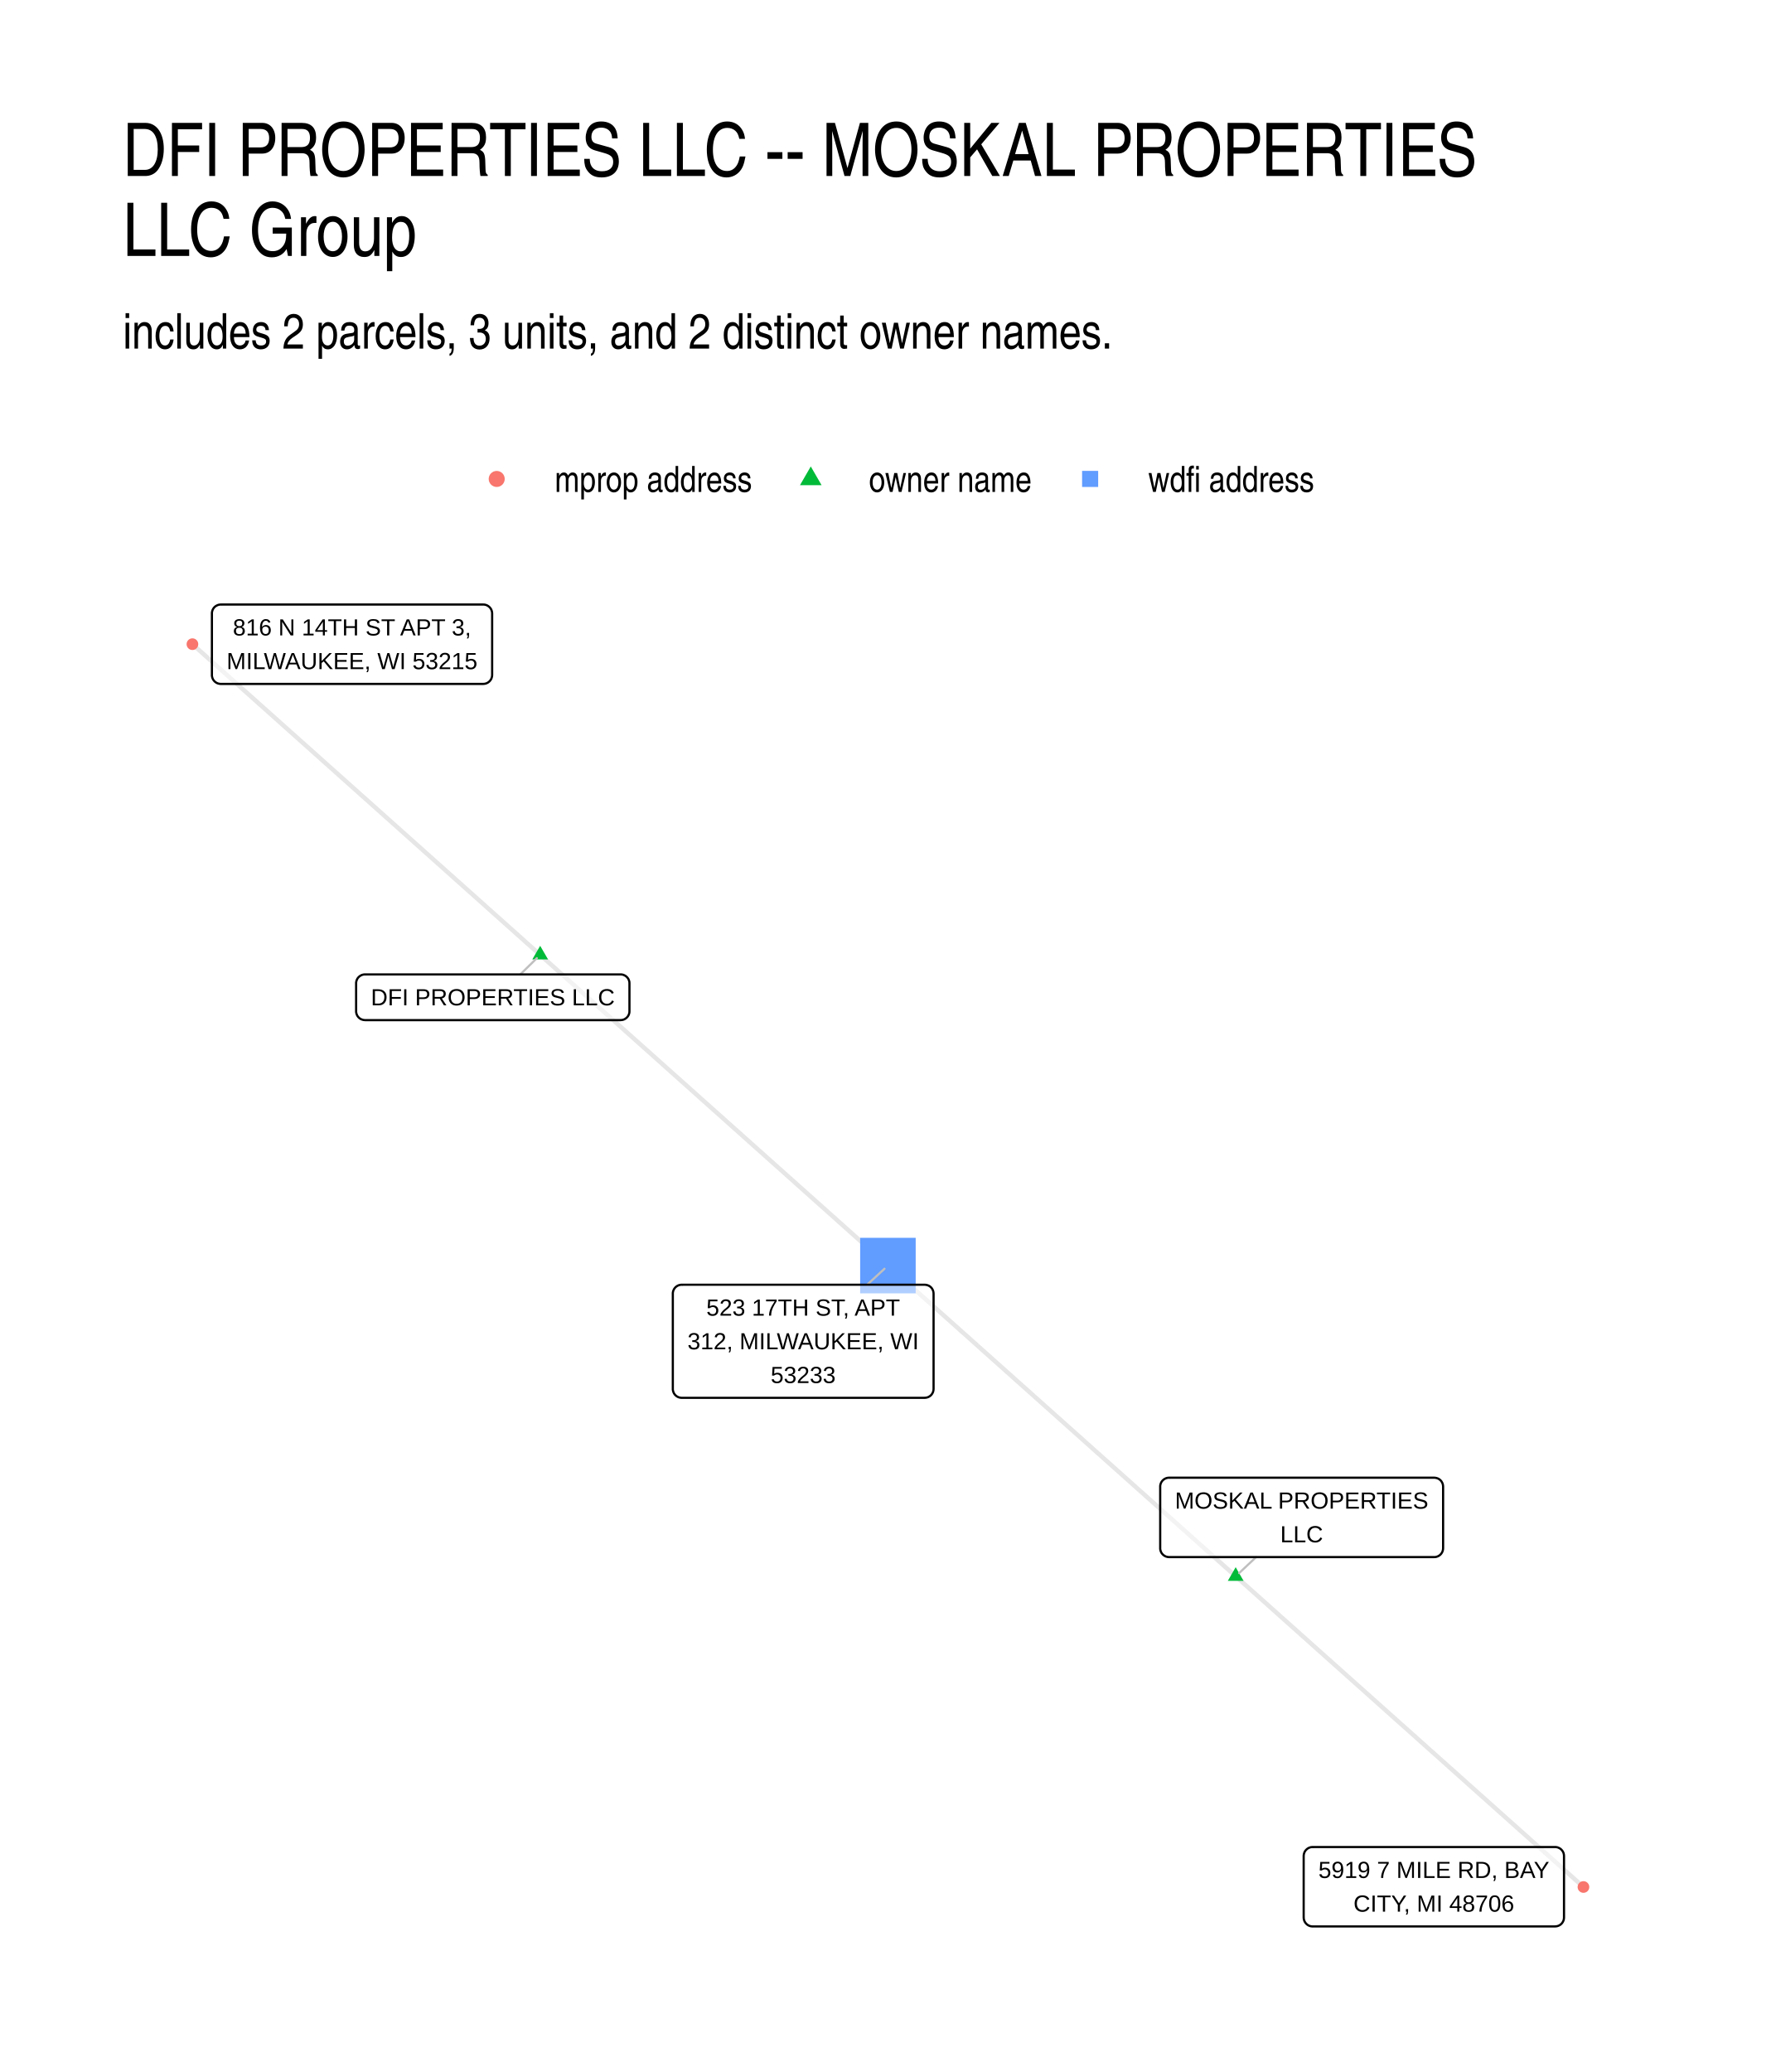
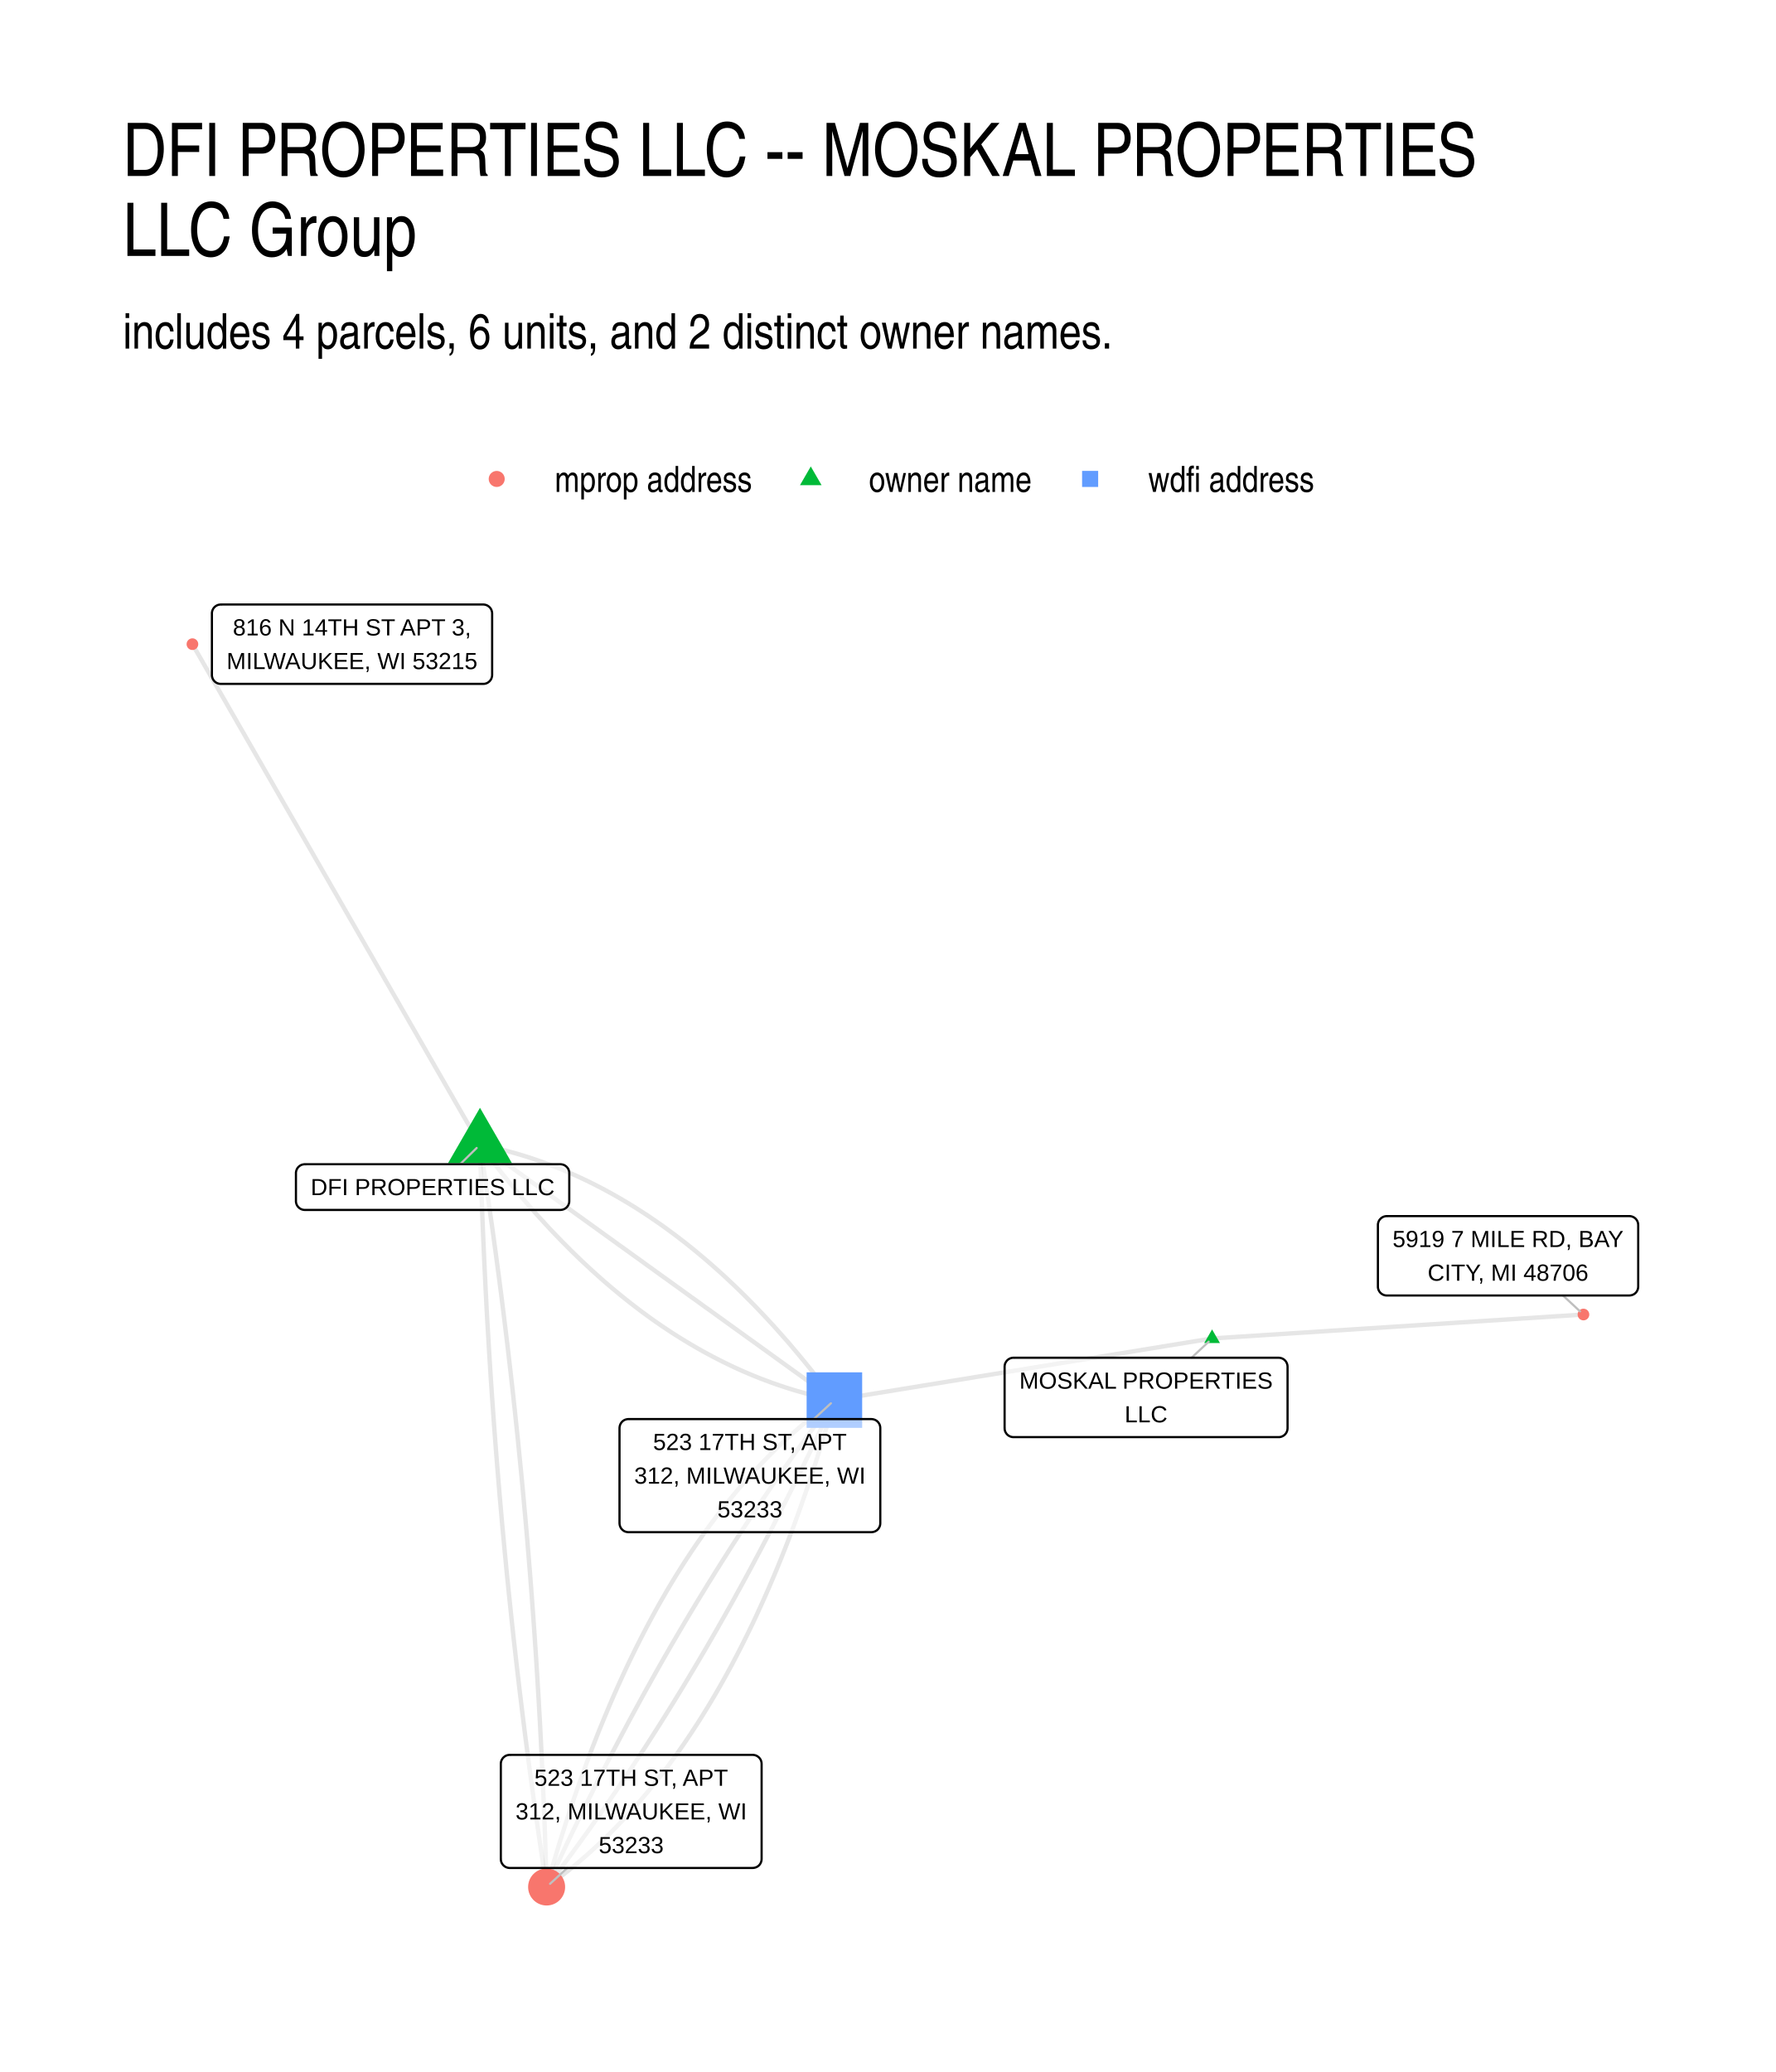
<svg xmlns="http://www.w3.org/2000/svg" width="576" height="672" viewBox="0 0 432 504">
  <g class="svglite">
    <defs>
      <style>.svglite line,.svglite polyline,.svglite polygon,.svglite path,.svglite circle{fill:none;stroke:#000000;stroke-linecap:round;stroke-linejoin:round;stroke-miterlimit:10.00}.svglite text{white-space:pre}.svglite g.glyphgroup path{fill:inherit;stroke:none}</style>
    </defs>
    <rect width="100%" height="100%" style="stroke-linecap:round;stroke-linejoin:round;stroke-miterlimit:10.00;stroke:none;fill:#FFFFFF" />
    <defs>
      <clipPath id="cpMC4wMHw0MzIuMDB8MC4wMHw1MDQuMDA=">
        <path d="M0 0h432v504H0z" />
      </clipPath>
    </defs>
    <g clip-path="url(#cpMC4wMHw0MzIuMDB8MC4wMHw1MDQuMDA=)">
      <path d="M0 0h432v504H0z" style="stroke-width:1.07;stroke:none;fill:#FFFFFF" />
    </g>
    <defs>
      <clipPath id="cpMjkuODl8NDAyLjExfDE0MS41OHw0NzQuMTE=">
        <path d="M29.89 141.58h372.22v332.53H29.89z" />
      </clipPath>
    </defs>
    <g clip-path="url(#cpMjkuODl8NDAyLjExfDE0MS41OHw0NzQuMTE=)">
-       <path d="m131.4 232.27-.85-.76-.86-.77-.85-.76-.86-.76-.85-.77-.85-.76-.86-.76-.85-.77-.86-.76-.85-.76-.86-.77-.85-.76-.86-.76-.85-.77-.86-.76-.85-.77-.85-.76-.86-.76-.85-.77-.86-.76-.85-.76-.86-.77-.85-.76-.86-.76-.85-.77-.85-.76-.86-.76-.85-.77-.86-.76-.85-.76-.86-.77-.85-.76-.86-.76-.85-.77-.86-.76-.85-.76-.85-.77-.86-.76-.85-.76-.86-.77-.85-.76-.86-.76-.85-.77-.86-.76-.85-.76-.85-.77-.86-.76-.85-.76-.86-.77-.85-.76-.86-.76-.85-.77-.86-.76-.85-.76-.86-.77-.85-.76-.85-.76-.86-.77-.85-.76-.86-.76-.85-.77-.86-.76-.85-.77-.86-.76-.85-.76-.85-.77-.86-.76-.85-.76-.86-.77-.85-.76-.86-.76-.85-.77-.86-.76-.85-.76-.85-.77-.86-.76-.85-.76-.86-.77-.85-.76-.86-.76-.85-.77-.86-.76-.85-.76-.86-.77-.85-.76-.85-.76-.86-.77-.85-.76-.86-.76-.85-.77-.86-.76-.85-.76-.86-.77-.85-.76-.85-.76-.86-.77-.85-.76-.86-.76-.85-.77m84.59 75.58.86.76.85.77.86.76.85.76.85.77.86.76.85.76.86.77.85.76.86.76.85.77.86.76.85.76.86.77.85.76.85.76.86.77.85.76.86.76.85.77.86.76.85.76.86.77.85.76.85.76.86.77.85.76.86.76.85.77.86.76.85.76.86.77.85.76.85.76.86.77.85.76.86.77.85.76.86.76.85.77.86.76.85.76.86.77.85.76.85.76.86.77.85.76.86.76.85.77.86.76.85.76.86.77.85.76.85.76.86.77.85.76.86.76.85.77.86.76.85.76.86.77.85.76.86.76.85.77.85.76.86.76.85.77.86.76.85.76.86.77.85.76.86.76.85.77.85.76.86.76.85.77.86.76.85.76.86.77.85.76.86.76.85.77.86.76.85.76.85.77.86.76.85.77.86.76.85.76.86.77.85.76.86.76.85.77.85.76.86.76.85.77.86.76.85.76.86.77m84.59 75.57.86.76.85.77.86.76.85.77.86.76.85.76.86.77.85.76.86.76.85.77.85.76.86.76.85.77.86.76.85.76.86.77.85.76.86.76.85.77.86.76.85.76.85.77.86.76.85.76.86.77.85.76.86.76.85.77.86.76.85.76.86.77.85.76.85.76.86.77.85.76.86.76.85.77.86.76.85.76.86.77.85.76.85.76.86.77.85.76.86.76.85.77.86.76.85.76.86.77.85.76.86.76.85.77.85.76.86.76.85.77.86.76.85.76.86.77.85.76.86.76.85.77.86.76.85.76.85.77.86.76.85.77.86.76.85.76.86.77.85.76.86.76.85.77.86.76.85.76.85.77.86.76.85.76.86.77.85.76.86.76.85.77.86.76.85.76.85.77.86.76.85.76.86.77.85.76.86.76.85.77.86.76.85.76.86.77.85.76.85.76.86.77.85.76.86.76.85.77m-84.6-75.58-.85-.76-.85-.77-.86-.76-.85-.76-.86-.77-.85-.76-.86-.76-.85-.77-.86-.76-.85-.76-.85-.77-.86-.76-.85-.76-.86-.77-.85-.76-.86-.76-.85-.77-.86-.76-.85-.76-.86-.77-.85-.76-.85-.76-.86-.77-.85-.76-.86-.76-.85-.77-.86-.76-.85-.76-.86-.77-.85-.76-.86-.76-.85-.77-.85-.76-.86-.76-.85-.77-.86-.76-.85-.76-.86-.77-.85-.76-.86-.76-.85-.77-.86-.76-.85-.76-.85-.77-.86-.76-.85-.76-.86-.77-.85-.76-.86-.76-.85-.77-.86-.76-.85-.76-.85-.77-.86-.76-.85-.76-.86-.77-.85-.76-.86-.77-.85-.76-.86-.76-.85-.77-.86-.76-.85-.76-.85-.77-.86-.76-.85-.76-.86-.77-.85-.76-.86-.76-.85-.77-.86-.76-.85-.76-.86-.77-.85-.76-.85-.76-.86-.77-.85-.76-.86-.76-.85-.77-.86-.76-.85-.76-.86-.77-.85-.76-.85-.76-.86-.77-.85-.76-.86-.76-.85-.77-.86-.76-.85-.76-.86-.77-.85-.76-.86-.76-.85-.77-.85-.76-.86-.76-.85-.77-.86-.76-.85-.76" style="stroke-width:1.07;stroke:#000000;stroke-opacity:0.10;stroke-linecap:butt" />
-       <path d="m131.4 230.06 1.92 3.31h-3.83zm169.19 151.15 1.92 3.32h-3.83z" style="stroke-width:0.71;stroke:none;fill:#00BA38" />
+       <path d="m116.76 278.44-.7-1.23-.71-1.23-.71-1.23-.7-1.23-.71-1.23-.71-1.22-.7-1.23-.71-1.23-.71-1.23-.7-1.23-.71-1.23-.71-1.23-.7-1.23-.71-1.23-.71-1.23-.7-1.23-.71-1.23-.71-1.23-.7-1.23-.71-1.23-.71-1.23-.7-1.23-.71-1.23-.71-1.23-.7-1.23-.71-1.23-.71-1.23-.7-1.23-.71-1.23-.71-1.23-.7-1.23-.71-1.23-.71-1.23-.7-1.23-.71-1.23-.71-1.23-.7-1.23-.71-1.23-.71-1.23-.7-1.23-.71-1.23-.71-1.23-.7-1.23-.71-1.23-.71-1.23-.7-1.23-.71-1.23-.71-1.23-.7-1.23-.71-1.23-.71-1.23-.7-1.23-.71-1.23-.71-1.23-.7-1.23-.71-1.23-.71-1.23-.7-1.23-.71-1.23-.7-1.22-.71-1.23-.71-1.23-.7-1.23-.71-1.23-.71-1.23-.7-1.23-.71-1.23-.71-1.23-.7-1.23-.71-1.23-.71-1.23-.7-1.23-.71-1.23-.71-1.23-.7-1.23-.71-1.23-.71-1.23-.7-1.23-.71-1.23-.71-1.23-.7-1.23-.71-1.23-.71-1.23-.7-1.23-.71-1.23-.71-1.23-.7-1.23-.71-1.23-.71-1.23-.7-1.23-.71-1.23-.71-1.23-.7-1.23-.71-1.23-.71-1.23-.7-1.23-.71-1.23-.71-1.23-.7-1.23m69.95 121.75.8 1.07.79 1.05.8 1.05.8 1.03.8 1.03.8 1.02.8 1.01.81 1 .8.99.81.98.81.98.81.96.82.96.81.95.82.94.81.93.82.92.82.91.83.9.82.9.82.88.83.88.83.86.83.86.83.85.84.84.83.84.84.82.83.81.84.81.84.79.85.79.84.78.85.77.84.76.85.75.85.75.86.73.85.73.85.71.86.71.86.7.86.69.86.68.86.67.87.66.86.66.87.64.87.64.87.63.87.62.88.61.87.6.88.59.88.58.88.58.88.56.89.56.88.54.89.54.89.53.88.52.9.52.89.5.89.49.9.49.9.48.9.46.9.46.9.45.9.44.91.43.9.43.91.41.91.41.91.39.92.39.91.38.92.37.92.36.92.35.92.34.92.34.92.32.93.32.93.31.93.3.93.29.93.28.93.27.94.26.93.26.94.24.94.24.94.23.95.22.94.2.95.21.94.19m-86.21-62.13.05 1.87.06 1.86.05 1.87.06 1.86.06 1.86.07 1.86.06 1.86.07 1.86.07 1.86.07 1.85.08 1.86.08 1.86.08 1.85.08 1.85.08 1.86.09 1.85.09 1.85.09 1.85.09 1.85.1 1.85.09 1.85.1 1.84.1 1.85.11 1.85.11 1.84.11 1.84.11 1.85.11 1.84.12 1.84.11 1.84.12 1.84.13 1.84.12 1.84.13 1.84.13 1.83.13 1.84.13 1.83.14 1.84.14 1.83.14 1.83.14 1.83.15 1.83.15 1.83.15 1.83.15 1.83.15 1.83.16 1.82.16 1.83.16 1.82.16 1.83.17 1.82.17 1.82.17 1.82.17 1.82.18 1.82.17 1.82.18 1.82.19 1.82.18 1.81.19 1.82.19 1.81.19 1.82.19 1.81.2 1.81.19 1.81.2 1.81.21 1.81.2 1.81.21 1.81.21 1.81.21 1.8.21 1.81.22 1.8.22 1.81.22 1.8.22 1.8.23 1.8.22 1.8.23 1.8.24 1.8.23 1.8.24 1.8.24 1.79.24 1.8.24 1.79.25 1.79.24 1.8.25 1.79.26 1.79.25 1.79.26 1.79.26 1.79.26 1.79.26 1.78.27 1.79.27 1.79.27 1.78.27 1.78.28 1.79" style="stroke-width:1.07;stroke:#000000;stroke-opacity:0.10;stroke-linecap:butt" />
+       <path d="m116.76 278.44.87.63.87.63.87.63.88.62.87.63.87.63.87.63.87.62.87.63.87.63.87.63.87.62.87.63.87.63.87.63.88.62.87.63.87.63.87.63.87.62.87.63.87.63.87.63.87.62.87.63.87.63.87.63.88.62.87.63.87.63.87.63.87.62.87.63.87.63.87.63.87.62.87.63.87.63.87.63.88.62.87.63.87.63.87.63.87.62.87.63.87.63.87.63.87.62.87.63.87.63.87.63.88.62.87.63.87.63.87.63.87.62.87.63.87.63.87.63.87.62.87.63.87.63.87.63.88.62.87.63.87.63.87.63.87.62.87.63.87.63.87.63.87.62.87.63.87.63.87.63.88.62.87.63.87.63.87.63.87.62.87.63.87.63.87.63.87.63.87.62.87.63.87.63.88.63.87.62.87.63.87.63.87.63.87.62.87.63.87.63.87.63.87.62.87.63.87.63m-86.21-62.13.28 1.79.27 1.78.27 1.78.27 1.79.27 1.79.26 1.78.26 1.79.26 1.79.26 1.79.25 1.79.26 1.79.25 1.79.24 1.8.25 1.79.24 1.79.24 1.8.24 1.8.24 1.79.23 1.8.24 1.8.23 1.8.22 1.8.23 1.8.22 1.8.22 1.81.22 1.8.22 1.8.21 1.81.21 1.81.21 1.8.21 1.81.2 1.81.21 1.81.2 1.81.19 1.81.2 1.81.19 1.82.19 1.81.19 1.81.19 1.82.18 1.82.18 1.81.18 1.82.18 1.82.18 1.82.17 1.82.17 1.82.17 1.82.16 1.83.17 1.82.16 1.82.16 1.83.16 1.83.15 1.82.15 1.83.15 1.83.15 1.83.15 1.83.14 1.83.14 1.83.14 1.84.13 1.83.14 1.83.13 1.84.13 1.84.13 1.83.12 1.84.13 1.84.12 1.84.11 1.84.12 1.84.11 1.84.11 1.85.11 1.84.11 1.84.1 1.85.11 1.85.1 1.84.09 1.85.1 1.85.09 1.85.09 1.85.09 1.85.09 1.85.08 1.86.08 1.85.08 1.86.08 1.85.07 1.86.08 1.85.07 1.86.07 1.86.06 1.86.06 1.86.07 1.86.05 1.87.06 1.86.06 1.86.05 1.87" style="stroke-width:1.07;stroke:#000000;stroke-opacity:0.10;stroke-linecap:butt" />
+       <path d="m116.76 278.44.95.2.95.2.94.21.94.22.94.22.94.24.94.24.94.26.93.26.94.27.93.28.93.29.93.3.93.31.92.32.93.32.92.34.92.34.92.35.92.36.91.37.92.38.91.39.91.4.91.4.91.41.91.43.9.43.91.44.9.45.9.46.9.47.9.47.89.49.9.49.89.51.89.51.89.52.89.53.89.54.88.54.88.56.89.57.88.57.88.58.87.6.88.6.87.61.87.61.87.63.87.64.87.64.87.66.86.66.87.67.86.68.86.69.86.7.85.71.86.72.85.72.85.74.85.74.85.75.85.76.85.77.84.78.84.79.84.79.84.81.84.81.84.83.83.83.83.84.84.85.83.86.82.86.83.88.83.89.82.89.82.9.82.92.82.92.82.93.82.93.81.95.81.96.81.96.81.98.81.98.81.99.8 1 .81 1.01.8 1.02.8 1.03.8 1.04.8 1.04.79 1.05.79 1.07m91.88-14.99.91-.06.92-.06.91-.06.91-.06.91-.06.92-.06.91-.06.91-.06.91-.05.92-.06.91-.06.91-.06.91-.06.92-.06.91-.06.91-.06.91-.05.92-.06.91-.06.91-.06.91-.06.92-.06.91-.06.91-.06.91-.05.92-.06.91-.06.91-.06.91-.06.92-.06.91-.06.91-.06.91-.06.92-.05.91-.06.91-.06.91-.06.92-.06.91-.06.91-.06.91-.06.92-.05.91-.06.91-.06.91-.06.92-.06.91-.06.91-.06.92-.06.91-.06.91-.05.91-.06.92-.06.91-.06.91-.06.91-.06.92-.06.91-.06.91-.05.91-.06.92-.06.91-.06.91-.06.91-.06.92-.06.91-.06.91-.06.91-.05.92-.06.91-.06.91-.06.91-.06.92-.06.91-.06.91-.06.91-.05.92-.06.91-.06.91-.06.91-.06.92-.06.91-.06.91-.06.91-.05.92-.06.91-.06.91-.06.91-.06.92-.06.91-.06.91-.06.91-.06.92-.05.91-.06.91-.06.92-.06.91-.06.91-.06.91-.06m-90.34 5.83-.93.15-.93.15-.92.15-.93.15-.93.15-.93.15-.93.16-.92.15-.93.15-.93.15-.93.15-.93.15-.92.15-.93.16-.93.15-.93.15-.93.15-.92.15-.93.15-.93.15-.93.16-.93.15-.92.15-.93.15-.93.15-.93.15-.93.15-.92.16-.93.15-.93.15-.93.15-.93.15-.93.15-.92.15-.93.16-.93.15-.93.15-.93.15-.92.15-.93.15-.93.15-.93.16-.93.15-.92.15-.93.15-.93.15-.93.15-.93.15-.92.16-.93.15-.93.15-.93.15-.93.15-.92.15-.93.15-.93.16-.93.15-.93.15-.92.15-.93.15-.93.15-.93.15-.93.16-.92.15-.93.15-.93.15-.93.15-.93.15-.92.15-.93.16-.93.15-.93.15-.93.15-.92.15-.93.15-.93.15-.93.16-.93.15-.92.15-.93.15-.93.15-.93.15-.93.15-.92.16-.93.15-.93.15-.93.15-.93.15-.92.15-.93.15-.93.16-.93.15-.93.15-.92.15-.93.15-.93.15-.93.15-.93.16-.93.15" style="stroke-width:1.07;stroke:#000000;stroke-opacity:0.10;stroke-linecap:butt" />
+       <path d="m202.97 340.57-.92.66-.92.68-.92.69-.92.7-.9.7-.91.72-.9.74-.89.74-.9.75-.88.76-.88.78-.88.78-.87.8-.87.8-.87.82-.86.83-.85.84-.85.85-.85.86-.84.87-.84.88-.83.9-.83.9-.82.91-.82.93-.82.94-.81.94-.8.96-.8.97-.8.98-.79.99-.79 1-.78 1.01-.78 1.03-.78 1.03-.77 1.05-.76 1.05-.76 1.07-.76 1.08-.75 1.08-.75 1.1-.74 1.11-.74 1.12-.74 1.13-.73 1.15-.72 1.15-.72 1.16-.72 1.18-.71 1.18-.71 1.2-.7 1.21-.7 1.21-.69 1.23-.69 1.24-.68 1.25-.68 1.26-.68 1.28-.67 1.28-.67 1.29-.66 1.31-.66 1.31-.65 1.33-.65 1.34-.65 1.34-.64 1.36-.63 1.37-.63 1.38-.63 1.39-.62 1.4-.62 1.42-.61 1.42-.61 1.44-.6 1.44-.6 1.46-.6 1.46-.59 1.48-.58 1.49-.59 1.5-.57 1.51-.58 1.52-.56 1.53-.57 1.55-.56 1.55-.55 1.56-.55 1.58-.55 1.58-.54 1.6-.53 1.61-.54 1.62-.52 1.63-.53 1.64-.52 1.65-.51 1.66-.51 1.67-.51 1.68-.5 1.7-.49 1.7-.5 1.72-.48 1.73" style="stroke-width:1.07;stroke:#000000;stroke-opacity:0.10;stroke-linecap:butt" />
+       <path d="m202.97 340.57-.78 1.02-.77 1.02-.78 1.03-.78 1.03-.77 1.03-.78 1.04-.77 1.04-.77 1.04-.76 1.05-.77 1.05-.77 1.06-.76 1.06-.76 1.06-.76 1.07-.76 1.07-.76 1.07-.76 1.08-.75 1.08-.76 1.08-.75 1.09-.75 1.09-.75 1.1-.75 1.1-.74 1.1-.75 1.11-.74 1.11-.74 1.11-.74 1.12-.74 1.12-.74 1.12-.73 1.13-.74 1.13-.73 1.13-.73 1.14-.73 1.15-.73 1.14-.72 1.15-.73 1.15-.72 1.16-.72 1.16-.73 1.16-.71 1.17-.72 1.17-.72 1.18-.71 1.17-.72 1.19-.71 1.18-.71 1.19-.71 1.19-.7 1.2-.71 1.2-.7 1.2-.71 1.21-.7 1.21-.7 1.22-.7 1.21-.69 1.22-.7 1.23-.69 1.23-.69 1.23-.69 1.24-.69 1.24-.69 1.24-.69 1.25-.68 1.25-.68 1.25-.69 1.26-.68 1.26-.68 1.26-.67 1.27-.68 1.27-.67 1.28-.68 1.28-.67 1.28-.67 1.29-.66 1.29-.67 1.29-.67 1.3-.66 1.3-.66 1.31-.66 1.3-.66 1.32-.66 1.31-.66 1.32-.65 1.32-.66 1.33-.65 1.33-.65 1.33-.65 1.34-.64 1.34-.65 1.34-.64 1.35-.65 1.35-.64 1.36-.64 1.36-.64 1.36-.63 1.36-.64 1.37-.63 1.38" style="stroke-width:1.07;stroke:#000000;stroke-opacity:0.10;stroke-linecap:butt" />
+       <path d="m202.97 340.57-.63 1.37-.63 1.37-.64 1.37-.64 1.36-.64 1.36-.64 1.35-.64 1.35-.65 1.35-.64 1.35-.65 1.34-.65 1.33-.65 1.34-.65 1.33-.66 1.32-.65 1.32-.66 1.32-.65 1.32-.66 1.31-.66 1.31-.67 1.3-.66 1.3-.67 1.3-.66 1.3-.67 1.29-.67 1.28-.67 1.28-.68 1.28-.67 1.28-.68 1.27-.67 1.27-.68 1.27-.68 1.26-.68 1.25-.69 1.26-.68 1.25-.69 1.24-.68 1.25-.69 1.24-.69 1.23-.7 1.24-.69 1.22-.7 1.23-.69 1.22-.7 1.22-.7 1.21-.7 1.21-.7 1.21-.71 1.2-.7 1.2-.71 1.2-.71 1.19-.71 1.19-.71 1.19-.71 1.18-.72 1.18-.72 1.17-.71 1.17-.72 1.17-.72 1.16-.72 1.16-.73 1.16-.72 1.15-.73 1.15-.73 1.15-.73 1.14-.73 1.14-.73 1.14-.74 1.13-.73 1.12-.74 1.13-.74 1.12-.74 1.12-.74 1.11-.74 1.11-.75 1.1-.74 1.11-.75 1.1-.75 1.09-.75 1.09-.75 1.09-.75 1.08-.76 1.09-.76 1.07-.75 1.08-.76 1.07-.76 1.06-.77 1.07-.76 1.05-.77 1.06-.76 1.05-.77 1.05-.77 1.05-.77 1.04-.78 1.03-.77 1.04-.78 1.03-.77 1.02-.78 1.03-.78 1.02" style="stroke-width:1.07;stroke:#000000;stroke-opacity:0.10;stroke-linecap:butt" />
+       <path d="m202.97 340.57-.48 1.72-.49 1.72-.5 1.71-.5 1.69-.51 1.68-.51 1.68-.51 1.66-.52 1.65-.52 1.64-.53 1.63-.53 1.62-.54 1.6-.54 1.6-.55 1.59-.55 1.57-.55 1.57-.56 1.55-.56 1.54-.57 1.53-.58 1.53-.57 1.51-.58 1.49-.59 1.49-.59 1.48-.6 1.47-.59 1.45-.61 1.45-.61 1.43-.61 1.43-.62 1.41-.62 1.4-.63 1.39-.63 1.38-.63 1.37-.64 1.36-.65 1.35-.65 1.34-.65 1.32-.66 1.32-.66 1.3-.67 1.3-.67 1.28-.67 1.27-.68 1.26-.69 1.25-.69 1.24-.69 1.23-.7 1.22-.7 1.21-.71 1.19-.71 1.19-.72 1.17-.72 1.17-.72 1.15-.73 1.14-.74 1.13-.73 1.12-.75 1.11-.74 1.1-.76 1.09-.75 1.08-.76 1.06-.77 1.06-.77 1.04-.77 1.04-.78 1.02-.79 1.01-.78 1-.8.99-.79.98-.8.97-.81.96-.81.95-.82.93-.81.93-.83.91-.83.91-.83.89-.84.88-.84.88-.84.86-.86.85-.85.84-.86.82-.86.82-.87.81-.88.79-.87.79-.89.77-.88.76-.89.76-.9.74-.9.73-.9.72-.91.71-.92.7-.91.68-.93.68-.92.67" style="stroke-width:1.07;stroke:#000000;stroke-opacity:0.10;stroke-linecap:butt" />
+       <path d="m116.76 269.46 7.78 13.48h-15.56zm178.09 53.91 1.91 3.31h-3.82z" style="stroke-width:0.71;stroke:none;fill:#00BA38" />
+       <path d="M196.22 347.32h13.51v-13.51h-13.51z" style="stroke-width:0.71;stroke:none;fill:#619CFF" />
      <circle cx="46.81" cy="156.69" r="1.42" style="stroke-width:0.71;stroke:none;fill:#F8766D" />
-       <path d="M209.24 314.6h13.51v-13.51h-13.51z" style="stroke-width:0.71;stroke:none;fill:#619CFF" />
-       <circle cx="385.19" cy="459" r="1.42" style="stroke-width:0.71;stroke:none;fill:#F8766D" />
-       <path d="m126.57 237.02 4.02-3.95m174.98 145.68-4.14 3.89m-90.49-70.14 4.22-3.88" style="stroke-width:0.53;stroke:#BFBFBF" />
-       <path d="M88.79 248.14h62.17l-.08-.01.34-.01.35-.07.32-.12.3-.18.27-.22.23-.26.19-.29.13-.32.09-.34.02-.34h0v-6.8h0l-.02-.35-.09-.34-.13-.32-.19-.29-.23-.26-.27-.22-.3-.17-.32-.13-.35-.07-.26-.01H88.79l.26.01-.35-.01-.34.04-.34.1-.31.15-.29.2-.25.24-.21.27-.16.31-.11.33-.06.34v6.98-.18.35l.06.34.11.33.16.31.21.28.25.24.29.2.31.14.34.1.34.04z" style="stroke-width:0.53;fill:#FFFFFF;fill-opacity:0.50" />
-       <text x="119.88" y="244.54" lengthAdjust="spacingAndGlyphs" style="font-size:5.69px;font-family:&quot;Liberation Sans&quot;" text-anchor="middle" textLength="59.3">DFI PROPERTIES LLC</text>
-       <path d="M284.39 378.75h64.5-.08l.34-.01.34-.07.33-.13.3-.17.27-.22.23-.26.18-.29.14-.32.08-.34.03-.35h0V361.6h0l-.03-.35-.08-.33-.14-.32-.18-.3-.23-.26-.27-.22-.3-.17-.33-.12-.34-.07-.26-.02h-64.5l.26.02-.35-.02-.34.04-.34.1-.31.15-.29.2-.25.24-.21.28-.16.3-.11.33-.06.35v15.16-.17.35l.06.34.11.33.16.31.21.27.25.24.29.2.31.15.34.1.34.04z" style="stroke-width:0.53;fill:#FFFFFF;fill-opacity:0.50" />
-       <text x="316.64" y="366.96" lengthAdjust="spacingAndGlyphs" style="font-size:5.69px;font-family:&quot;Liberation Sans&quot;" text-anchor="middle" textLength="61.62">MOSKAL PROPERTIES</text>
-       <text x="316.64" y="375.15" lengthAdjust="spacingAndGlyphs" style="font-size:5.69px;font-family:&quot;Liberation Sans&quot;" text-anchor="middle" textLength="10.42">LLC</text>
-       <path d="M53.71 166.36h63.85-.09l.35-.02.34-.07.32-.12.3-.18.27-.22.23-.26.19-.29.13-.32.09-.34.03-.34h0v-14.99h0l-.03-.35-.09-.34-.13-.32-.19-.29-.23-.26-.27-.22-.3-.18-.32-.12-.34-.07-.26-.01H53.71l.26.01-.35-.01-.35.04-.33.1-.31.15-.29.19-.25.24-.21.28-.16.31-.11.33-.06.34v15.17-.18.35l.06.34.11.33.16.31.21.28.25.24.29.2.31.15.33.09.35.05z" style="stroke-width:0.53;fill:#FFFFFF;fill-opacity:0.50" />
+       <circle cx="132.97" cy="459" r="4.5" style="stroke-width:0.71;stroke:none;fill:#F8766D" />
+       <circle cx="385.19" cy="319.75" r="1.42" style="stroke-width:0.71;stroke:none;fill:#F8766D" />
+       <path d="m111.93 283.19 4.02-3.95m173.91 51.02 4.16-3.9m-96.05 18.82 4.16-3.84m-64.14 113.03-4.18 3.85m246.39-143.1 4.15 3.85" style="stroke-width:0.53;stroke:#BFBFBF" />
+       <path d="M74.15 294.31h62.17-.08l.34-.02.34-.07.33-.12.3-.17.27-.22.23-.26.19-.3.13-.32.09-.33.02-.35h0v-6.8h0l-.02-.34-.09-.34-.13-.32-.19-.29-.23-.26-.27-.22-.3-.18-.33-.12-.34-.07-.26-.02H74.15l.26.02-.35-.02-.34.05-.34.09-.31.15-.29.2-.25.24-.21.28-.16.31-.11.33-.06.34v6.97-.17.34l.06.35.11.33.16.3.21.28.25.24.29.2.31.15.34.1.34.04z" style="stroke-width:0.53;fill:#FFFFFF;fill-opacity:0.50" />
+       <text x="105.24" y="290.71" lengthAdjust="spacingAndGlyphs" style="font-size:5.69px;font-family:&quot;Liberation Sans&quot;" text-anchor="middle" textLength="59.3">DFI PROPERTIES LLC</text>
+       <path d="M246.54 349.57h64.51-.09l.35-.01.34-.07.32-.13.3-.17.27-.22.23-.26.19-.29.13-.32.09-.34.03-.35h0v-14.99h0l-.03-.35-.09-.33-.13-.32-.19-.3-.23-.26-.27-.22-.3-.17-.32-.12-.34-.07-.26-.02h-64.51l.26.02-.35-.02-.34.04-.34.1-.31.15-.29.2-.25.24-.2.28-.17.3-.11.33-.05.35-.01.17v14.99l.01-.17v.35l.05.34.11.33.17.31.2.27.25.24.29.2.31.15.34.1.34.04z" style="stroke-width:0.53;fill:#FFFFFF;fill-opacity:0.50" />
+       <text x="278.79" y="337.78" lengthAdjust="spacingAndGlyphs" style="font-size:5.69px;font-family:&quot;Liberation Sans&quot;" text-anchor="middle" textLength="61.62">MOSKAL PROPERTIES</text>
+       <text x="278.79" y="345.97" lengthAdjust="spacingAndGlyphs" style="font-size:5.69px;font-family:&quot;Liberation Sans&quot;" text-anchor="middle" textLength="10.42">LLC</text>
+       <path d="M152.86 372.69h59.12-.09l.35-.02.34-.07.32-.12.3-.17.27-.22.23-.26.19-.3.14-.32.08-.34.03-.34h0v-23.19h0l-.03-.34-.08-.34-.14-.32-.19-.3-.23-.26-.27-.22-.3-.17-.32-.12-.34-.07-.26-.02h-59.12l.26.02-.34-.02-.35.05-.33.09-.32.15-.28.2-.25.24-.21.28-.16.31-.11.33-.06.34-.01.17v23.19l.01-.18v.35l.06.34.11.33.16.31.21.28.25.24.28.2.32.15.33.09.35.05z" style="stroke-width:0.53;fill:#FFFFFF;fill-opacity:0.50" />
+       <text x="182.42" y="352.7" lengthAdjust="spacingAndGlyphs" style="font-size:5.69px;font-family:&quot;Liberation Sans&quot;" text-anchor="middle" textLength="47.06">523 17TH ST, APT</text>
+       <text x="182.42" y="360.89" lengthAdjust="spacingAndGlyphs" style="font-size:5.69px;font-family:&quot;Liberation Sans&quot;" text-anchor="middle" textLength="56.23">312, MILWAUKEE, WI</text>
+       <text x="182.42" y="369.09" lengthAdjust="spacingAndGlyphs" style="font-size:5.69px;font-family:&quot;Liberation Sans&quot;" text-anchor="middle" textLength="15.78">53233</text>
+       <path d="M53.71 166.35h63.85-.09l.35-.01.34-.07.32-.12.3-.18.27-.22.23-.26.19-.29.13-.32.09-.34.03-.35h0V149.2h0l-.03-.34-.09-.34-.13-.32-.19-.29-.23-.26-.27-.22-.3-.18-.32-.12-.34-.07-.26-.02H53.71l.26.02-.35-.01-.35.04-.33.09-.31.15-.29.2-.25.24-.21.28-.16.31-.11.33-.06.34v15.16-.17.35l.06.34.11.33.16.31.21.28.25.24.29.2.31.14.33.1.35.04z" style="stroke-width:0.53;fill:#FFFFFF;fill-opacity:0.50" />
      <text x="85.63" y="154.56" lengthAdjust="spacingAndGlyphs" style="font-size:5.69px;font-family:&quot;Liberation Sans&quot;" text-anchor="middle" textLength="57.89">816 N 14TH ST APT 3,</text>
-       <text x="85.63" y="162.76" lengthAdjust="spacingAndGlyphs" style="font-size:5.69px;font-family:&quot;Liberation Sans&quot;" text-anchor="middle" textLength="60.97">MILWAUKEE, WI 53215</text>
-       <path d="M165.83 340.01h59.11-.09l.35-.02.34-.07.33-.12.3-.18.27-.21.23-.27.18-.29.14-.32.08-.34.03-.34h0v-23.19h0l-.03-.34-.08-.34-.14-.32-.18-.3-.23-.26-.27-.22-.3-.17-.33-.12-.34-.07-.26-.02h-59.11l.26.02-.35-.02-.35.05-.33.09-.31.15-.29.2-.25.24-.21.28-.16.31-.11.32-.06.35v23.36-.18.35l.06.34.11.33.16.31.21.28.25.24.29.2.31.15.33.09.35.05z" style="stroke-width:0.53;fill:#FFFFFF;fill-opacity:0.50" />
-       <text x="195.38" y="320.02" lengthAdjust="spacingAndGlyphs" style="font-size:5.69px;font-family:&quot;Liberation Sans&quot;" text-anchor="middle" textLength="47.06">523 17TH ST, APT</text>
-       <text x="195.38" y="328.21" lengthAdjust="spacingAndGlyphs" style="font-size:5.69px;font-family:&quot;Liberation Sans&quot;" text-anchor="middle" textLength="56.23">312, MILWAUKEE, WI</text>
-       <text x="195.38" y="336.41" lengthAdjust="spacingAndGlyphs" style="font-size:5.69px;font-family:&quot;Liberation Sans&quot;" text-anchor="middle" textLength="15.78">53233</text>
-       <path d="M319.29 468.59h59.01-.09l.35-.02.34-.07.32-.12.3-.17.27-.22.23-.26.19-.3.14-.32.08-.33.03-.35h0v-14.99h0l-.03-.35-.08-.34-.14-.32-.19-.29-.23-.26-.27-.22-.3-.17-.32-.13-.34-.07-.26-.01h-59.01l.26.01-.34-.01-.35.04-.33.1-.32.15-.28.2-.25.24-.21.27-.16.31-.11.33-.06.34-.01.18v14.99l.01-.17v.34l.06.35.11.33.16.3.21.28.25.24.28.2.32.15.33.1.35.04z" style="stroke-width:0.53;fill:#FFFFFF;fill-opacity:0.50" />
-       <text x="348.8" y="456.8" lengthAdjust="spacingAndGlyphs" style="font-size:5.69px;font-family:&quot;Liberation Sans&quot;" text-anchor="middle" textLength="56.12">5919 7 MILE RD, BAY</text>
-       <text x="348.8" y="464.99" lengthAdjust="spacingAndGlyphs" style="font-size:5.69px;font-family:&quot;Liberation Sans&quot;" text-anchor="middle" textLength="39.05">CITY, MI 48706</text>
+       <text x="85.63" y="162.75" lengthAdjust="spacingAndGlyphs" style="font-size:5.69px;font-family:&quot;Liberation Sans&quot;" text-anchor="middle" textLength="60.97">MILWAUKEE, WI 53215</text>
+       <path d="M123.99 454.37h59.12-.09l.35-.02.34-.07.32-.12.3-.17.27-.22.23-.26.19-.3.13-.32.09-.33.03-.35h0v-23.19h0l-.03-.34-.09-.34-.13-.32-.19-.29-.23-.26-.27-.22-.3-.18-.32-.12-.34-.07-.26-.02h-59.12l.26.02-.35-.02-.34.05-.33.09-.32.15-.28.2-.26.24-.2.28-.17.31-.11.33-.05.34-.01.17v23.19l.01-.18v.35l.05.35.11.33.17.3.2.28.26.24.28.2.32.15.33.1.34.04z" style="stroke-width:0.53;fill:#FFFFFF;fill-opacity:0.50" />
+       <text x="153.55" y="434.38" lengthAdjust="spacingAndGlyphs" style="font-size:5.69px;font-family:&quot;Liberation Sans&quot;" text-anchor="middle" textLength="47.06">523 17TH ST, APT</text>
+       <text x="153.55" y="442.57" lengthAdjust="spacingAndGlyphs" style="font-size:5.69px;font-family:&quot;Liberation Sans&quot;" text-anchor="middle" textLength="56.23">312, MILWAUKEE, WI</text>
+       <text x="153.55" y="450.77" lengthAdjust="spacingAndGlyphs" style="font-size:5.69px;font-family:&quot;Liberation Sans&quot;" text-anchor="middle" textLength="15.78">53233</text>
+       <path d="M337.35 315.12h59-.08l.34-.02.34-.07.33-.12.3-.17.27-.22.23-.26.18-.3.14-.32.08-.33.03-.35h0v-14.99h0l-.03-.35-.08-.34-.14-.32-.18-.29-.23-.26-.27-.22-.3-.17-.33-.13-.34-.07-.26-.01h-59l.26.01-.35-.01-.34.04-.34.1-.31.15-.29.2-.25.24-.21.27-.16.31-.11.33-.06.34v15.17-.17.34l.06.35.11.33.16.3.21.28.25.24.29.2.31.15.34.1.34.04z" style="stroke-width:0.53;fill:#FFFFFF;fill-opacity:0.50" />
+       <text x="366.85" y="303.33" lengthAdjust="spacingAndGlyphs" style="font-size:5.69px;font-family:&quot;Liberation Sans&quot;" text-anchor="middle" textLength="56.12">5919 7 MILE RD, BAY</text>
+       <text x="366.85" y="311.52" lengthAdjust="spacingAndGlyphs" style="font-size:5.69px;font-family:&quot;Liberation Sans&quot;" text-anchor="middle" textLength="39.05">CITY, MI 48706</text>
    </g>
    <g clip-path="url(#cpMC4wMHw0MzIuMDB8MC4wMHw1MDQuMDA=)">
      <circle cx="120.83" cy="116.5" r="1.95" style="stroke-width:0.71;stroke:none;fill:#F8766D" />
      <path d="m197.23 113.46 2.63 4.56h-5.26z" style="stroke-width:0.71;stroke:none;fill:#00BA38" />
      <path d="M263.23 118.45h3.91v-3.91h-3.91z" style="stroke-width:0.71;stroke:none;fill:#619CFF" />
      <text x="134.95" y="119.66" lengthAdjust="spacingAndGlyphs" style="font-size:8.80px;font-weight:0;font-family:&quot;Nimbus Sans Narrow&quot;" textLength="48.16">mprop address</text>
      <text x="211.35" y="119.66" lengthAdjust="spacingAndGlyphs" style="font-size:8.80px;font-weight:0;font-family:&quot;Nimbus Sans Narrow&quot;" textLength="39.72">owner name</text>
      <text x="279.31" y="119.66" lengthAdjust="spacingAndGlyphs" style="font-size:8.80px;font-weight:0;font-family:&quot;Nimbus Sans Narrow&quot;" textLength="40.5">wdfi address</text>
-       <text x="29.89" y="84.79" lengthAdjust="spacingAndGlyphs" style="font-size:12.00px;font-weight:0;font-family:&quot;Nimbus Sans Narrow&quot;" textLength="241.17">includes 2 parcels, 3 units, and 2 distinct owner names.</text>
+       <text x="29.89" y="84.79" lengthAdjust="spacingAndGlyphs" style="font-size:12.00px;font-weight:0;font-family:&quot;Nimbus Sans Narrow&quot;" textLength="241.17">includes 4 parcels, 6 units, and 2 distinct owner names.</text>
      <text x="29.89" y="42.81" lengthAdjust="spacingAndGlyphs" style="font-size:18.00px;font-weight:0;font-family:&quot;Nimbus Sans Narrow&quot;" textLength="337.06">DFI PROPERTIES LLC -- MOSKAL PROPERTIES</text>
      <text x="29.89" y="62.25" lengthAdjust="spacingAndGlyphs" style="font-size:18.00px;font-weight:0;font-family:&quot;Nimbus Sans Narrow&quot;" textLength="77.06">LLC Group</text>
    </g>
  </g>
</svg>
